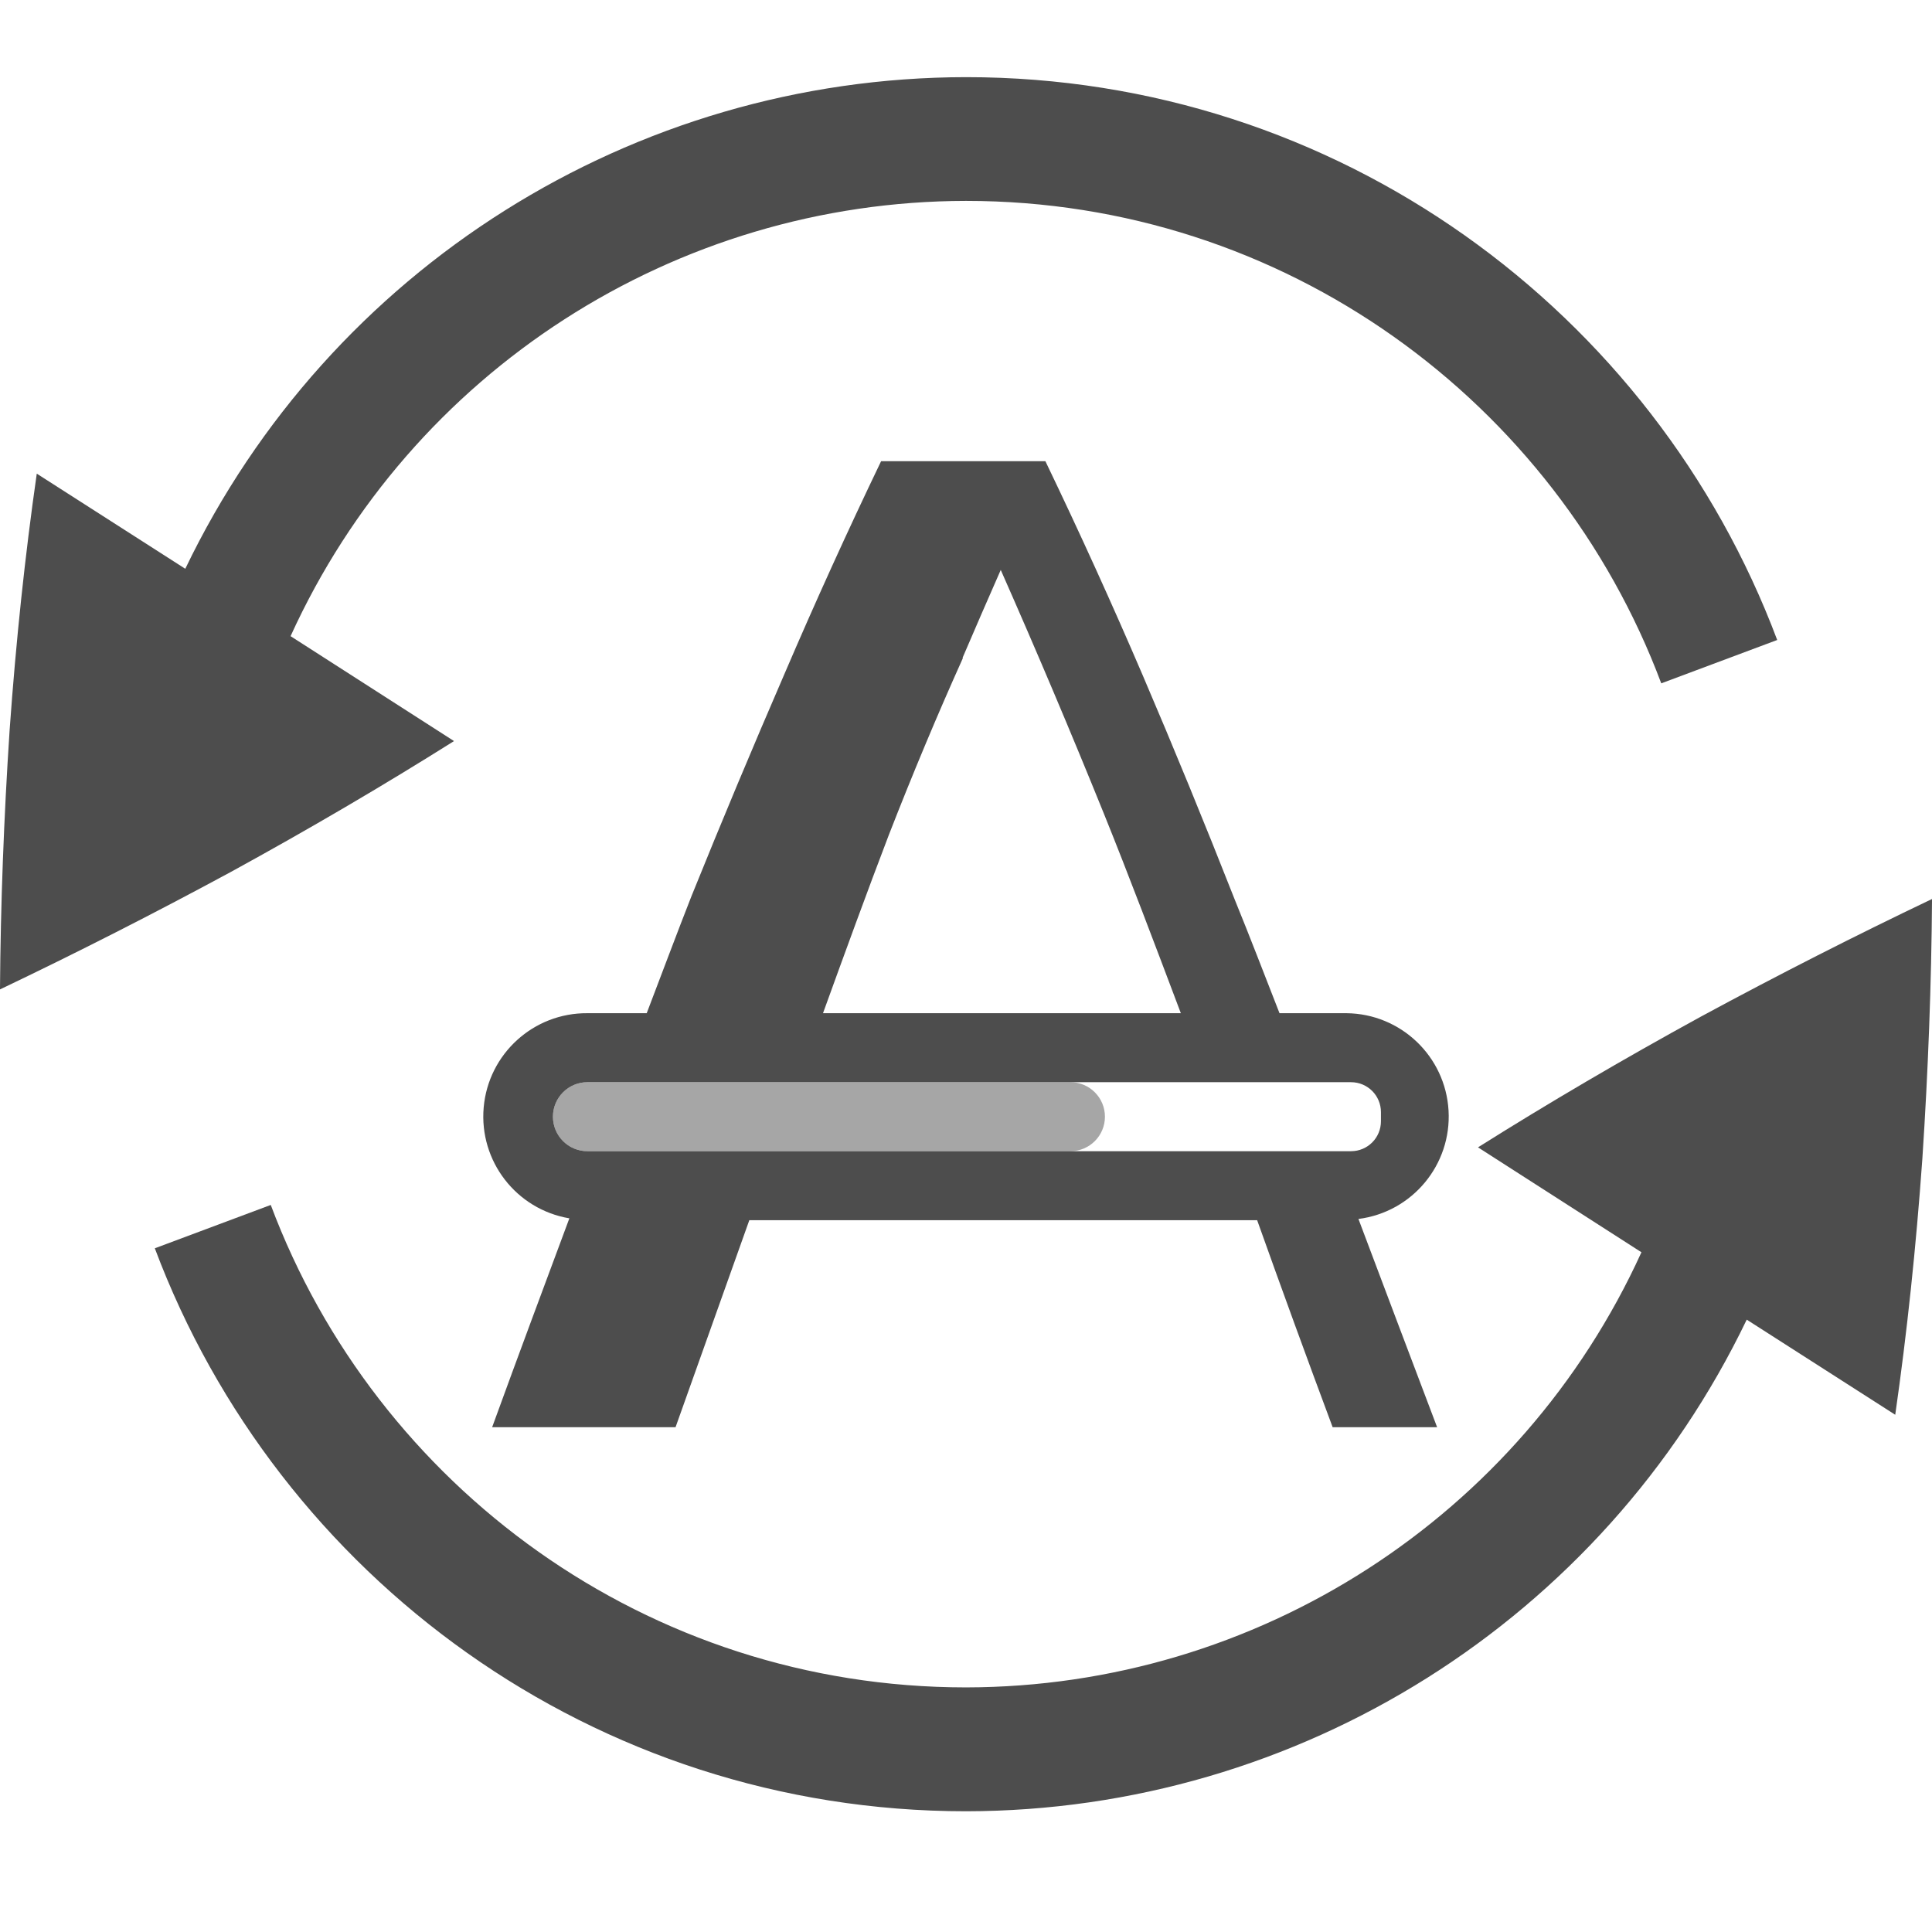
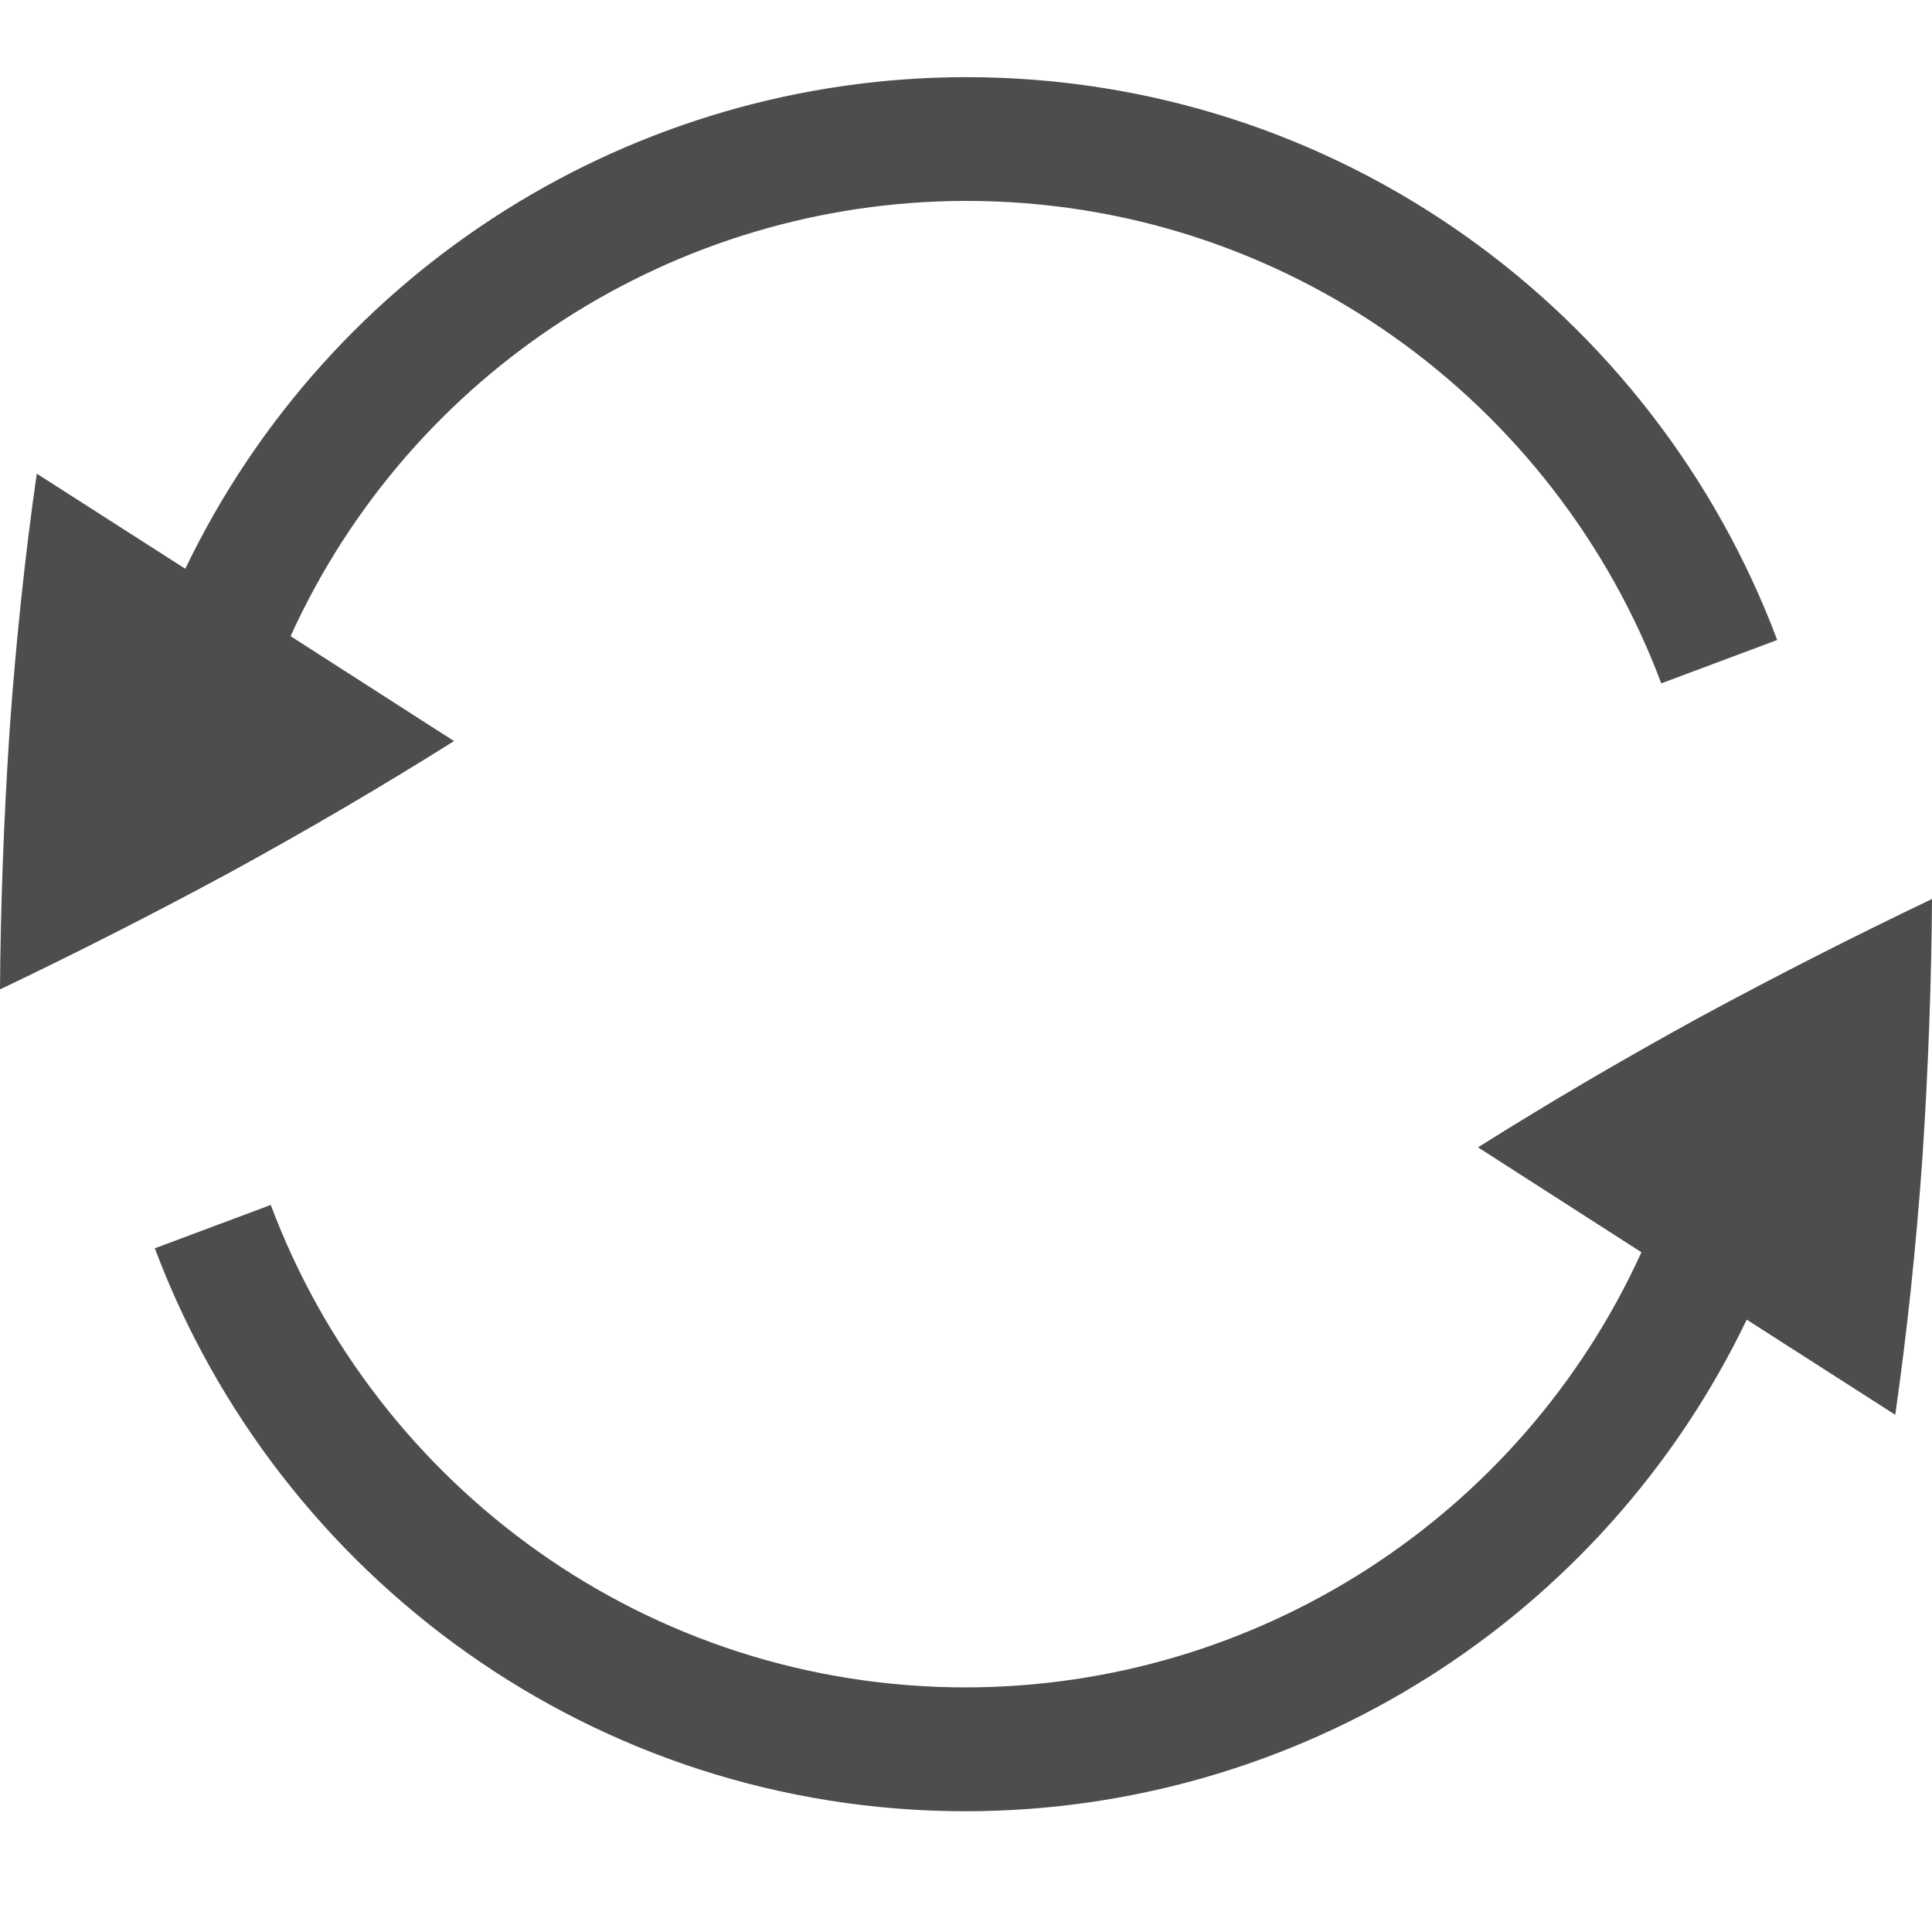
- <svg xmlns="http://www.w3.org/2000/svg" width="16" height="16" version="1.1">
-   <g fill="#4d4d4d" transform="matrix(1.025797,0,0,1.025797,-422.8347,-267.0941)">
-     <path d="M 413.451,270.455 C 414.447,273.108 416.999,275 420,275 c 2.689,-0.003 5.138,-1.545 6.303,-3.969 l 1.199,0.768 c 0.095,-0.662 0.168,-1.352 0.219,-2.068 0.047,-0.712 0.073,-1.41 0.078,-2.096 -0.616,0.294 -1.238,0.61 -1.865,0.949 -0.63,0.345 -1.23,0.697 -1.799,1.055 v 0.002 l 1.318,0.846 C 424.48,272.624 422.349,273.997 420,274 c -2.572,0 -4.76,-1.621 -5.613,-3.895 z" />
-     <path d="m 412.201,268.365 c 0.616,-0.294 1.238,-0.61 1.865,-0.949 0.63,-0.345 1.23,-0.697 1.799,-1.055 v -0.002 l -1.318,-0.846 c 0.973,-2.138 3.104,-3.511 5.453,-3.514 2.572,0 4.76,1.621 5.613,3.895 l 0.936,-0.35 C 425.553,262.892 423.001,261 420,261 c -2.689,0.003 -5.138,1.545 -6.303,3.969 l -1.199,-0.768 c -0.095,0.662 -0.168,1.352 -0.219,2.068 -0.047,0.712 -0.073,1.41 -0.078,2.096 z" />
-   </g>
-   <g fill="#4d4d4d" transform="matrix(0.5714286,0,0,0.5714286,-289.1351,-111.0377)">
-     <path d="m 518.756,201 a 79.094,79.094 0 0 0 -1.395,3.07 140.116,140.116 0 0 0 -1.353,3.233 c -0.21,0.534 -0.433,1.133 -0.649,1.697 H 514.5 a 1.497,1.497 0 0 0 -0.262,2.973 c -0.36,0.969 -0.721,1.933 -1.119,3.027 h 2.658 l 1.069,-3 h 7.36 a 220.053,220.053 0 0 0 1.094,3 h 1.514 c -0.41,-1.08 -0.775,-2.05 -1.14,-3.018 A 1.497,1.497 0 0 0 525.5,209 h -0.97 c -0.216,-0.552 -0.433,-1.118 -0.645,-1.637 -0.445,-1.131 -0.89,-2.215 -1.334,-3.252 A 79.394,79.394 0 0 0 521.137,201 h -1.198 z m 1.734,1.576 a 121.093,121.093 0 0 1 1.496,3.535 c 0.361,0.893 0.738,1.892 1.114,2.889 h -5.186 c 0.318,-0.878 0.637,-1.755 0.955,-2.586 0.344,-0.882 0.7,-1.733 1.07,-2.555 v -0.015 c 0.182,-0.425 0.366,-0.848 0.551,-1.268 z M 514.5,210 h 11.066 c 0.24,0 0.434,0.193 0.434,0.434 v 0.132 c 0,0.24 -0.193,0.434 -0.434,0.434 H 514.5 a 0.5,0.5 0 1 1 0,-1 z" />
-     <rect opacity=".5" width="8" height="1" x="-522" y="210" overflow="visible" rx=".5" ry=".5" transform="scale(-1,1)" />
+ <svg xmlns="http://www.w3.org/2000/svg" width="16" height="16" version="1.1" id="svg14">
+   <defs id="defs18" />
+   <g fill="#4d4d4d" transform="matrix(1.025797,0,0,1.025797,-422.8347,-267.0941)" id="g6">
+     <path d="M 413.451,270.455 C 414.447,273.108 416.999,275 420,275 c 2.689,-0.003 5.138,-1.545 6.303,-3.969 l 1.199,0.768 c 0.095,-0.662 0.168,-1.352 0.219,-2.068 0.047,-0.712 0.073,-1.41 0.078,-2.096 -0.616,0.294 -1.238,0.61 -1.865,0.949 -0.63,0.345 -1.23,0.697 -1.799,1.055 v 0.002 l 1.318,0.846 C 424.48,272.624 422.349,273.997 420,274 c -2.572,0 -4.76,-1.621 -5.613,-3.895 z" id="path2" />
+     <path d="m 412.201,268.365 c 0.616,-0.294 1.238,-0.61 1.865,-0.949 0.63,-0.345 1.23,-0.697 1.799,-1.055 v -0.002 l -1.318,-0.846 c 0.973,-2.138 3.104,-3.511 5.453,-3.514 2.572,0 4.76,1.621 5.613,3.895 l 0.936,-0.35 C 425.553,262.892 423.001,261 420,261 c -2.689,0.003 -5.138,1.545 -6.303,3.969 l -1.199,-0.768 c -0.095,0.662 -0.168,1.352 -0.219,2.068 -0.047,0.712 -0.073,1.41 -0.078,2.096 z" id="path4" />
  </g>
</svg>
